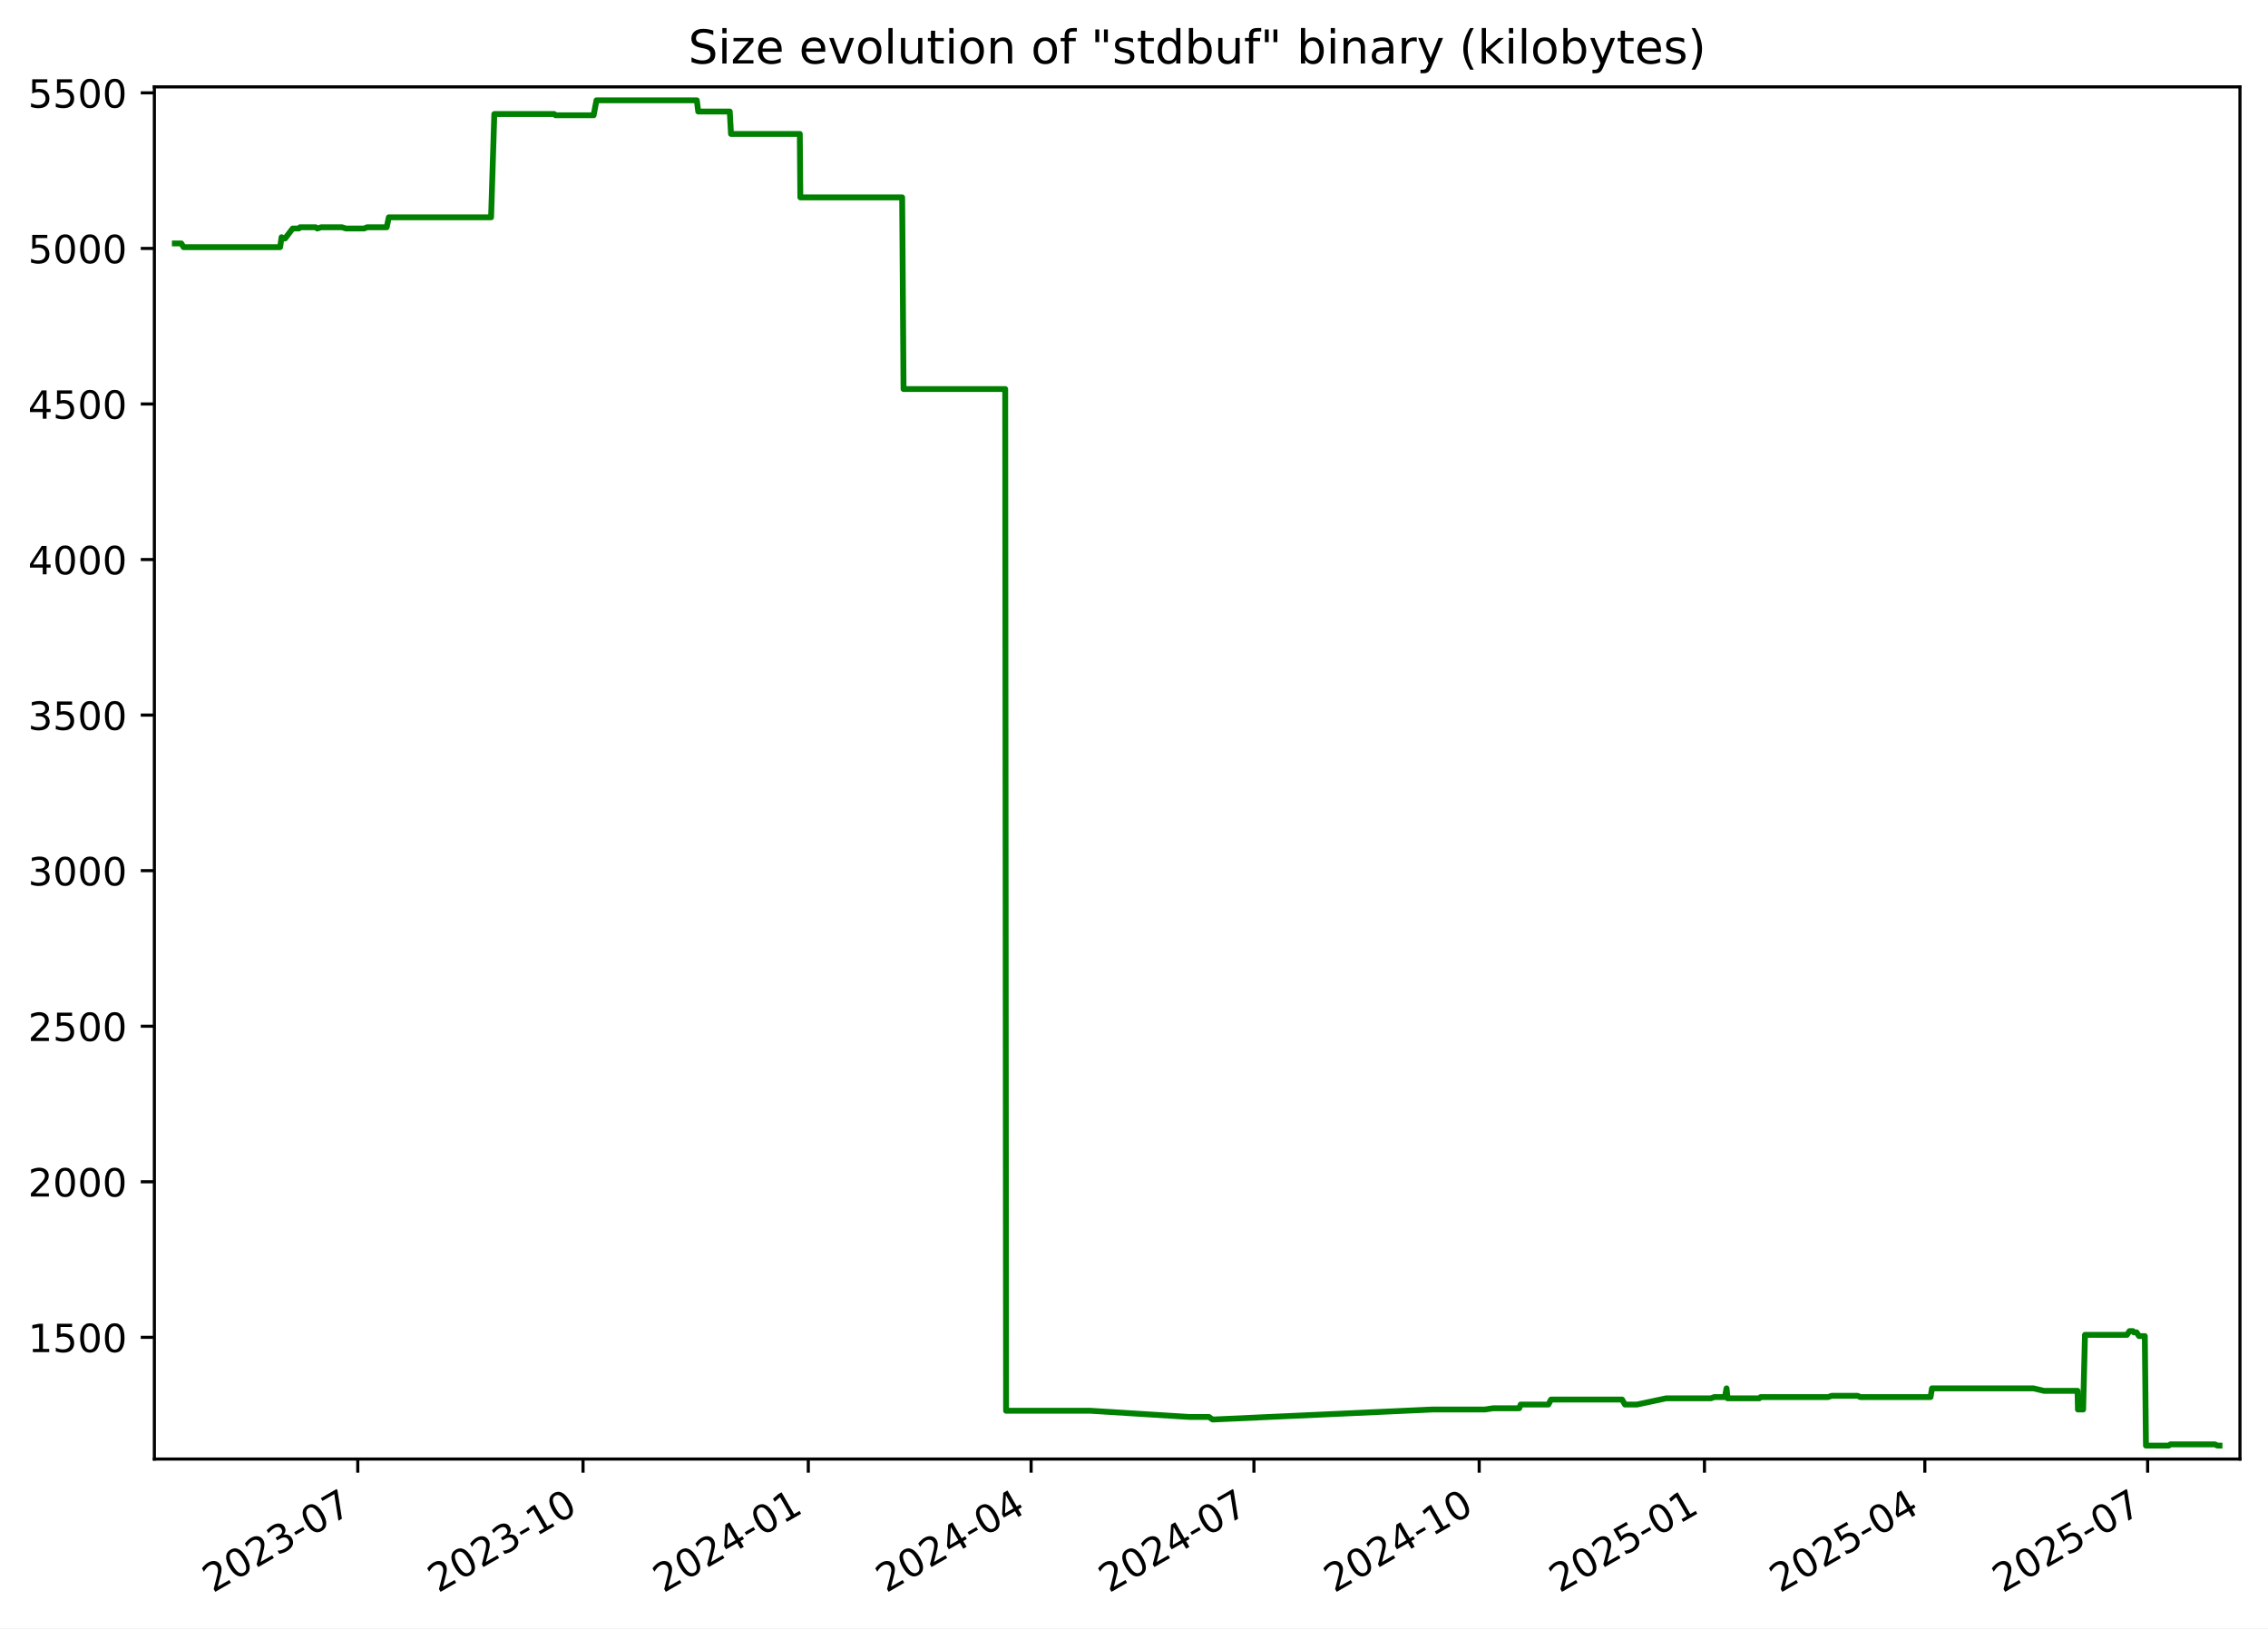
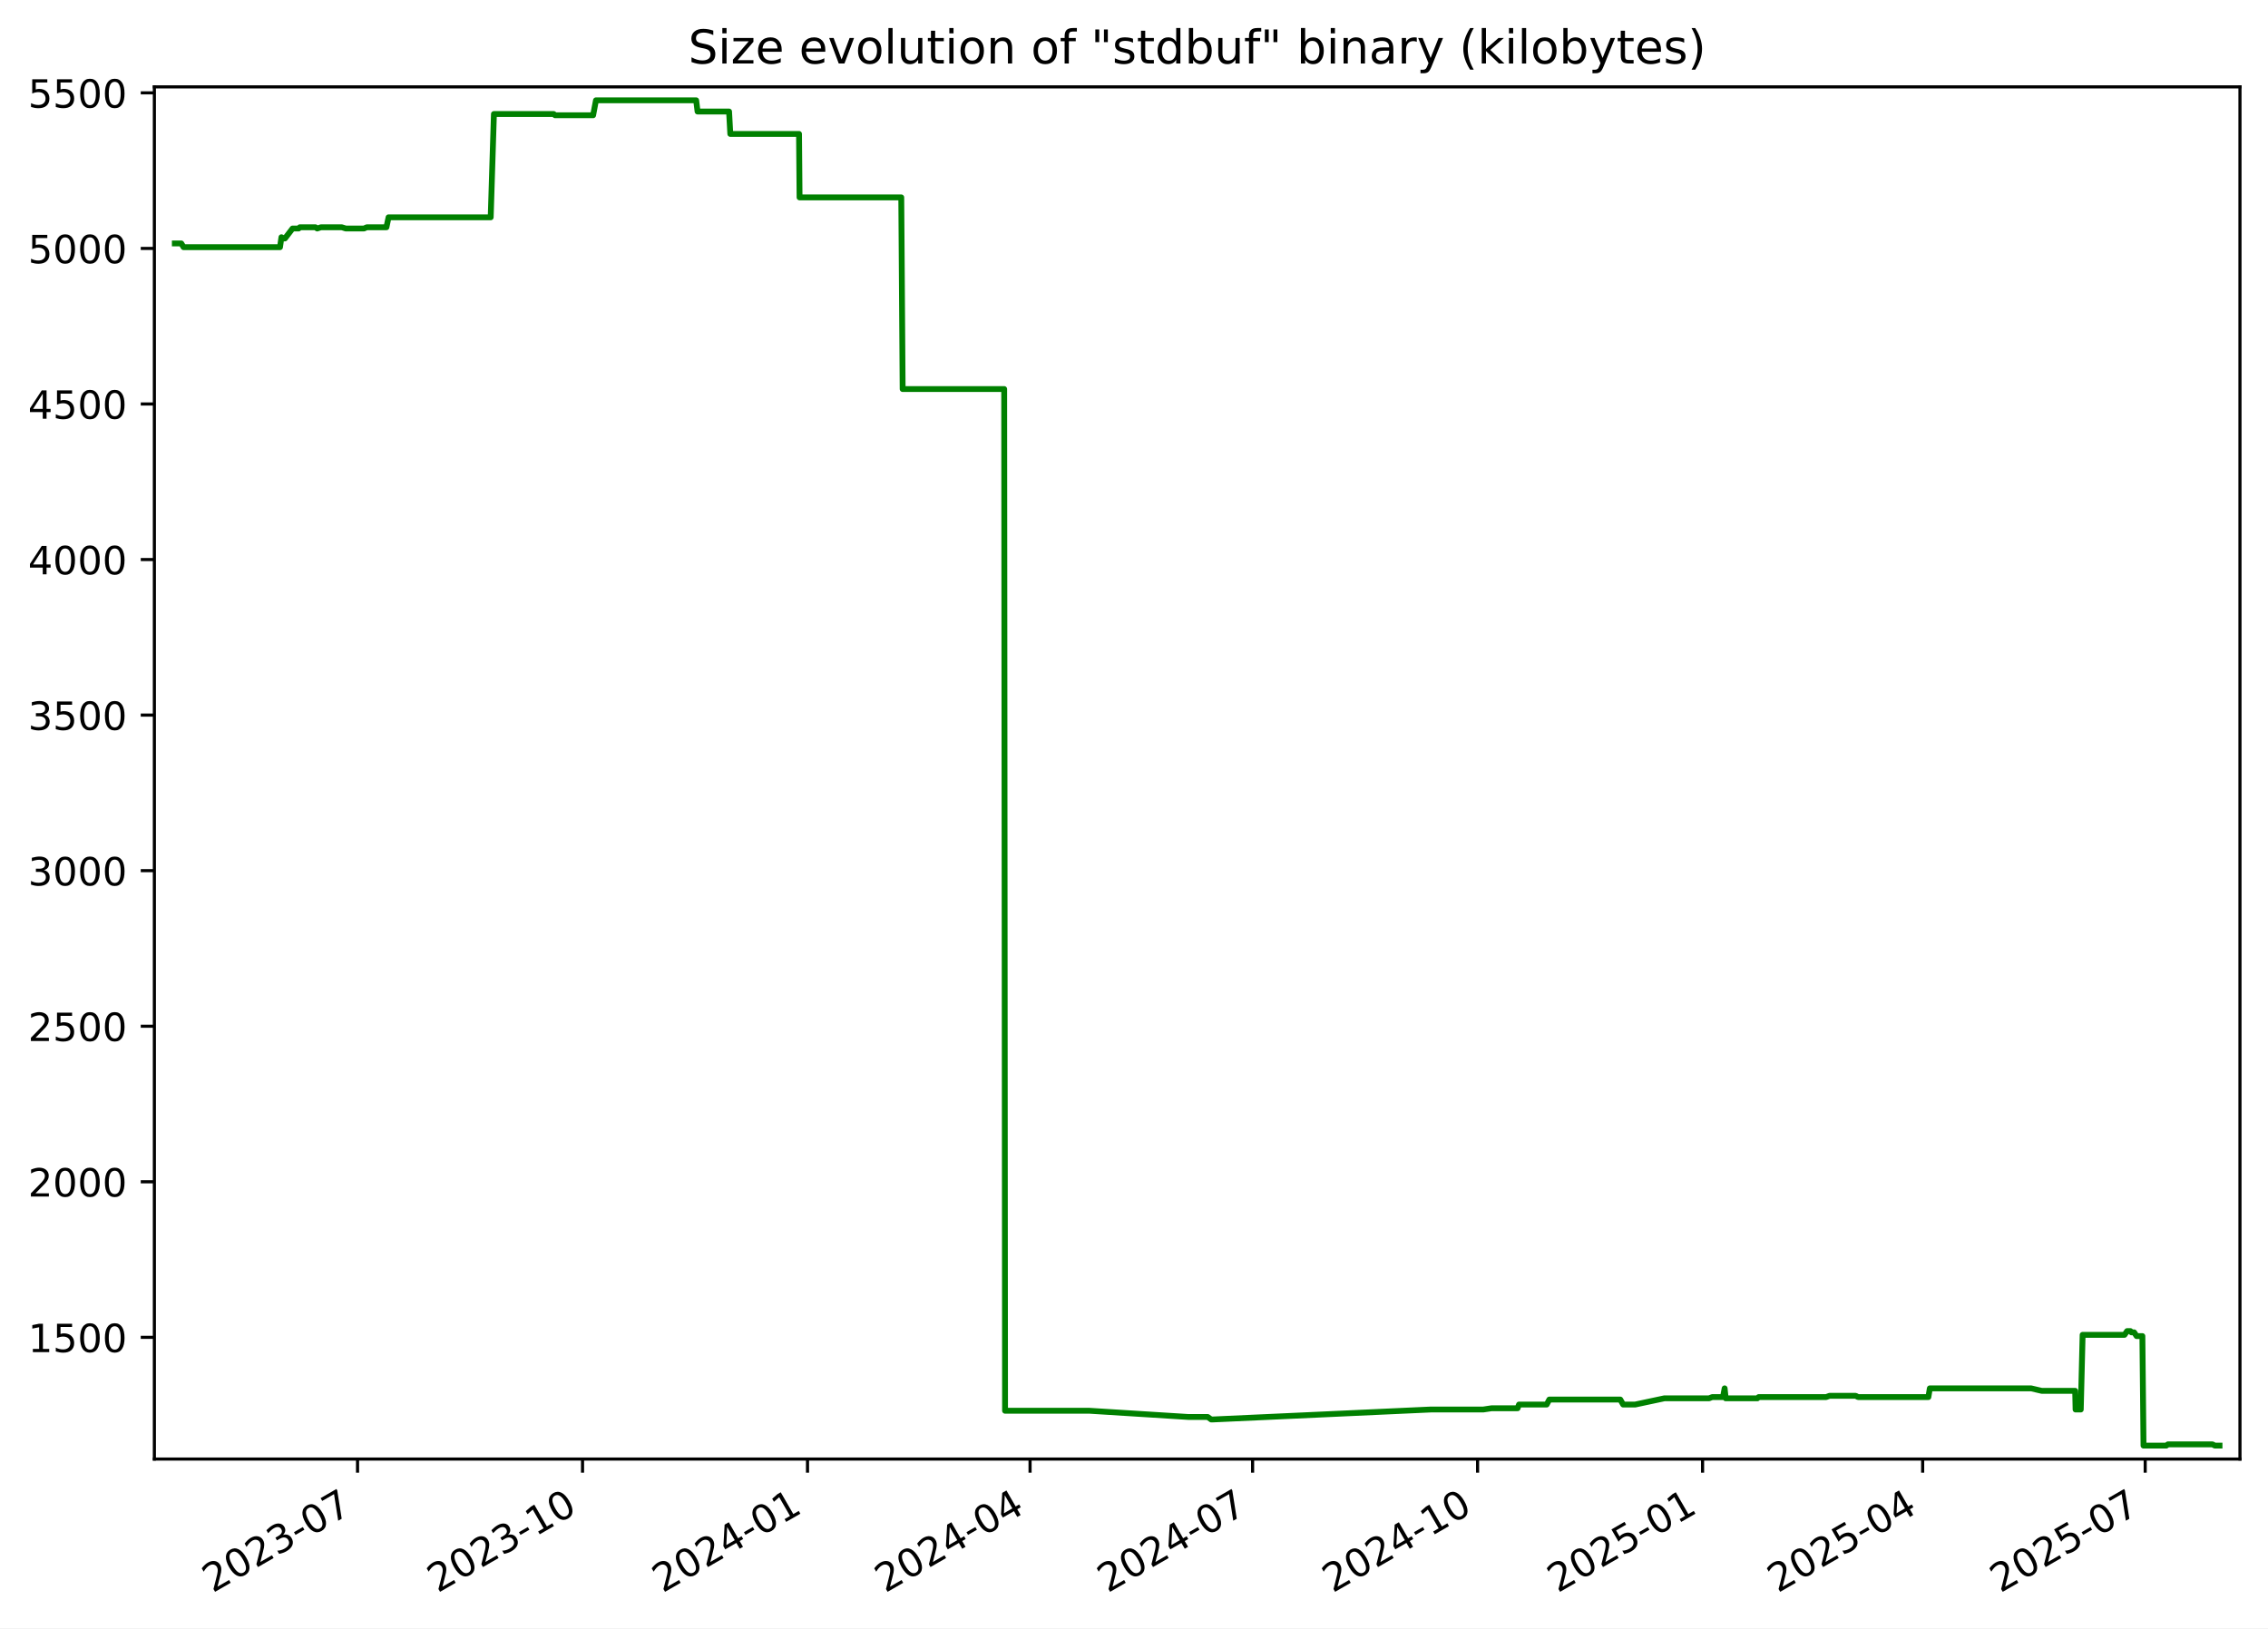
<svg xmlns="http://www.w3.org/2000/svg" xmlns:xlink="http://www.w3.org/1999/xlink" width="582.53pt" height="418.303pt" viewBox="0 0 582.53 418.303" version="1.1">
  <defs>
    <style type="text/css">*{stroke-linejoin: round; stroke-linecap: butt}</style>
  </defs>
  <g id="figure_1">
    <g id="patch_1">
      <path d="M -0 418.303  L 582.53 418.303  L 582.53 0  L -0 0  z " style="fill: #ffffff" />
    </g>
    <g id="axes_1">
      <g id="patch_2">
        <path d="M 39.65 374.83  L 575.33 374.83  L 575.33 22.318  L 39.65 22.318  z " style="fill: #ffffff" />
      </g>
      <g id="matplotlib.axis_1">
        <g id="xtick_1">
          <g id="line2d_1">
            <defs>
-               <path id="m59cc75eac5" d="M 0 0  L 0 3.5  " style="stroke: #000000; stroke-width: 0.8" />
+               <path id="m6986dda1ae" d="M 0 0  L 0 3.5  " style="stroke: #000000; stroke-width: 0.8" />
            </defs>
            <g>
-               <use xlink:href="#m59cc75eac5" x="91.893" y="374.83" style="stroke: #000000; stroke-width: 0.8" />
+               <use xlink:href="#m6986dda1ae" x="91.835" y="374.83" style="stroke: #000000; stroke-width: 0.8" />
            </g>
          </g>
          <g id="text_1">
-             <g transform="translate(54.66848 409.302) rotate(-30) scale(0.1 -0.1)">
+             <g transform="translate(54.61029 409.302) rotate(-30) scale(0.1 -0.1)">
              <defs>
                <path id="DejaVuSans-32" d="M 1228 531  L 3431 531  L 3431 0  L 469 0  L 469 531  Q 828 903 1448 1529  Q 2069 2156 2228 2338  Q 2531 2678 2651 2914  Q 2772 3150 2772 3378  Q 2772 3750 2511 3984  Q 2250 4219 1831 4219  Q 1534 4219 1204 4116  Q 875 4013 500 3803  L 500 4441  Q 881 4594 1212 4672  Q 1544 4750 1819 4750  Q 2544 4750 2975 4387  Q 3406 4025 3406 3419  Q 3406 3131 3298 2873  Q 3191 2616 2906 2266  Q 2828 2175 2409 1742  Q 1991 1309 1228 531  z " transform="scale(0.015625)" />
                <path id="DejaVuSans-30" d="M 2034 4250  Q 1547 4250 1301 3770  Q 1056 3291 1056 2328  Q 1056 1369 1301 889  Q 1547 409 2034 409  Q 2525 409 2770 889  Q 3016 1369 3016 2328  Q 3016 3291 2770 3770  Q 2525 4250 2034 4250  z M 2034 4750  Q 2819 4750 3233 4129  Q 3647 3509 3647 2328  Q 3647 1150 3233 529  Q 2819 -91 2034 -91  Q 1250 -91 836 529  Q 422 1150 422 2328  Q 422 3509 836 4129  Q 1250 4750 2034 4750  z " transform="scale(0.015625)" />
                <path id="DejaVuSans-33" d="M 2597 2516  Q 3050 2419 3304 2112  Q 3559 1806 3559 1356  Q 3559 666 3084 287  Q 2609 -91 1734 -91  Q 1441 -91 1130 -33  Q 819 25 488 141  L 488 750  Q 750 597 1062 519  Q 1375 441 1716 441  Q 2309 441 2620 675  Q 2931 909 2931 1356  Q 2931 1769 2642 2001  Q 2353 2234 1838 2234  L 1294 2234  L 1294 2753  L 1863 2753  Q 2328 2753 2575 2939  Q 2822 3125 2822 3475  Q 2822 3834 2567 4026  Q 2313 4219 1838 4219  Q 1578 4219 1281 4162  Q 984 4106 628 3988  L 628 4550  Q 988 4650 1302 4700  Q 1616 4750 1894 4750  Q 2613 4750 3031 4423  Q 3450 4097 3450 3541  Q 3450 3153 3228 2886  Q 3006 2619 2597 2516  z " transform="scale(0.015625)" />
                <path id="DejaVuSans-2d" d="M 313 2009  L 1997 2009  L 1997 1497  L 313 1497  L 313 2009  z " transform="scale(0.015625)" />
                <path id="DejaVuSans-37" d="M 525 4666  L 3525 4666  L 3525 4397  L 1831 0  L 1172 0  L 2766 4134  L 525 4134  L 525 4666  z " transform="scale(0.015625)" />
              </defs>
              <use xlink:href="#DejaVuSans-32" />
              <use xlink:href="#DejaVuSans-30" x="63.623" />
              <use xlink:href="#DejaVuSans-32" x="127.246" />
              <use xlink:href="#DejaVuSans-33" x="190.869" />
              <use xlink:href="#DejaVuSans-2d" x="254.492" />
              <use xlink:href="#DejaVuSans-30" x="290.576" />
              <use xlink:href="#DejaVuSans-37" x="354.199" />
            </g>
          </g>
        </g>
        <g id="xtick_2">
          <g id="line2d_2">
            <g>
-               <use xlink:href="#m59cc75eac5" x="149.752" y="374.83" style="stroke: #000000; stroke-width: 0.8" />
+               <use xlink:href="#m6986dda1ae" x="149.622" y="374.83" style="stroke: #000000; stroke-width: 0.8" />
            </g>
          </g>
          <g id="text_2">
-             <g transform="translate(112.527 409.302) rotate(-30) scale(0.1 -0.1)">
+             <g transform="translate(112.3971 409.302) rotate(-30) scale(0.1 -0.1)">
              <defs>
                <path id="DejaVuSans-31" d="M 794 531  L 1825 531  L 1825 4091  L 703 3866  L 703 4441  L 1819 4666  L 2450 4666  L 2450 531  L 3481 531  L 3481 0  L 794 0  L 794 531  z " transform="scale(0.015625)" />
              </defs>
              <use xlink:href="#DejaVuSans-32" />
              <use xlink:href="#DejaVuSans-30" x="63.623" />
              <use xlink:href="#DejaVuSans-32" x="127.246" />
              <use xlink:href="#DejaVuSans-33" x="190.869" />
              <use xlink:href="#DejaVuSans-2d" x="254.492" />
              <use xlink:href="#DejaVuSans-31" x="290.576" />
              <use xlink:href="#DejaVuSans-30" x="354.199" />
            </g>
          </g>
        </g>
        <g id="xtick_3">
          <g id="line2d_3">
            <g>
-               <use xlink:href="#m59cc75eac5" x="207.61" y="374.83" style="stroke: #000000; stroke-width: 0.8" />
+               <use xlink:href="#m6986dda1ae" x="207.409" y="374.83" style="stroke: #000000; stroke-width: 0.8" />
            </g>
          </g>
          <g id="text_3">
-             <g transform="translate(170.3855 409.302) rotate(-30) scale(0.1 -0.1)">
+             <g transform="translate(170.184 409.302) rotate(-30) scale(0.1 -0.1)">
              <defs>
                <path id="DejaVuSans-34" d="M 2419 4116  L 825 1625  L 2419 1625  L 2419 4116  z M 2253 4666  L 3047 4666  L 3047 1625  L 3713 1625  L 3713 1100  L 3047 1100  L 3047 0  L 2419 0  L 2419 1100  L 313 1100  L 313 1709  L 2253 4666  z " transform="scale(0.015625)" />
              </defs>
              <use xlink:href="#DejaVuSans-32" />
              <use xlink:href="#DejaVuSans-30" x="63.623" />
              <use xlink:href="#DejaVuSans-32" x="127.246" />
              <use xlink:href="#DejaVuSans-34" x="190.869" />
              <use xlink:href="#DejaVuSans-2d" x="254.492" />
              <use xlink:href="#DejaVuSans-30" x="290.576" />
              <use xlink:href="#DejaVuSans-31" x="354.199" />
            </g>
          </g>
        </g>
        <g id="xtick_4">
          <g id="line2d_4">
            <g>
-               <use xlink:href="#m59cc75eac5" x="264.84" y="374.83" style="stroke: #000000; stroke-width: 0.8" />
+               <use xlink:href="#m6986dda1ae" x="264.568" y="374.83" style="stroke: #000000; stroke-width: 0.8" />
            </g>
          </g>
          <g id="text_4">
-             <g transform="translate(227.6151 409.302) rotate(-30) scale(0.1 -0.1)">
+             <g transform="translate(227.3428 409.302) rotate(-30) scale(0.1 -0.1)">
              <use xlink:href="#DejaVuSans-32" />
              <use xlink:href="#DejaVuSans-30" x="63.623" />
              <use xlink:href="#DejaVuSans-32" x="127.246" />
              <use xlink:href="#DejaVuSans-34" x="190.869" />
              <use xlink:href="#DejaVuSans-2d" x="254.492" />
              <use xlink:href="#DejaVuSans-30" x="290.576" />
              <use xlink:href="#DejaVuSans-34" x="354.199" />
            </g>
          </g>
        </g>
        <g id="xtick_5">
          <g id="line2d_5">
            <g>
-               <use xlink:href="#m59cc75eac5" x="322.07" y="374.83" style="stroke: #000000; stroke-width: 0.8" />
+               <use xlink:href="#m6986dda1ae" x="321.726" y="374.83" style="stroke: #000000; stroke-width: 0.8" />
            </g>
          </g>
          <g id="text_5">
-             <g transform="translate(284.8447 409.302) rotate(-30) scale(0.1 -0.1)">
+             <g transform="translate(284.5015 409.302) rotate(-30) scale(0.1 -0.1)">
              <use xlink:href="#DejaVuSans-32" />
              <use xlink:href="#DejaVuSans-30" x="63.623" />
              <use xlink:href="#DejaVuSans-32" x="127.246" />
              <use xlink:href="#DejaVuSans-34" x="190.869" />
              <use xlink:href="#DejaVuSans-2d" x="254.492" />
              <use xlink:href="#DejaVuSans-30" x="290.576" />
              <use xlink:href="#DejaVuSans-37" x="354.199" />
            </g>
          </g>
        </g>
        <g id="xtick_6">
          <g id="line2d_6">
            <g>
-               <use xlink:href="#m59cc75eac5" x="379.928" y="374.83" style="stroke: #000000; stroke-width: 0.8" />
+               <use xlink:href="#m6986dda1ae" x="379.513" y="374.83" style="stroke: #000000; stroke-width: 0.8" />
            </g>
          </g>
          <g id="text_6">
-             <g transform="translate(342.7033 409.302) rotate(-30) scale(0.1 -0.1)">
+             <g transform="translate(342.2884 409.302) rotate(-30) scale(0.1 -0.1)">
              <use xlink:href="#DejaVuSans-32" />
              <use xlink:href="#DejaVuSans-30" x="63.623" />
              <use xlink:href="#DejaVuSans-32" x="127.246" />
              <use xlink:href="#DejaVuSans-34" x="190.869" />
              <use xlink:href="#DejaVuSans-2d" x="254.492" />
              <use xlink:href="#DejaVuSans-31" x="290.576" />
              <use xlink:href="#DejaVuSans-30" x="354.199" />
            </g>
          </g>
        </g>
        <g id="xtick_7">
          <g id="line2d_7">
            <g>
-               <use xlink:href="#m59cc75eac5" x="437.787" y="374.83" style="stroke: #000000; stroke-width: 0.8" />
+               <use xlink:href="#m6986dda1ae" x="437.3" y="374.83" style="stroke: #000000; stroke-width: 0.8" />
            </g>
          </g>
          <g id="text_7">
-             <g transform="translate(400.5618 409.302) rotate(-30) scale(0.1 -0.1)">
+             <g transform="translate(400.0752 409.302) rotate(-30) scale(0.1 -0.1)">
              <defs>
                <path id="DejaVuSans-35" d="M 691 4666  L 3169 4666  L 3169 4134  L 1269 4134  L 1269 2991  Q 1406 3038 1543 3061  Q 1681 3084 1819 3084  Q 2600 3084 3056 2656  Q 3513 2228 3513 1497  Q 3513 744 3044 326  Q 2575 -91 1722 -91  Q 1428 -91 1123 -41  Q 819 9 494 109  L 494 744  Q 775 591 1075 516  Q 1375 441 1709 441  Q 2250 441 2565 725  Q 2881 1009 2881 1497  Q 2881 1984 2565 2268  Q 2250 2553 1709 2553  Q 1456 2553 1204 2497  Q 953 2441 691 2322  L 691 4666  z " transform="scale(0.015625)" />
              </defs>
              <use xlink:href="#DejaVuSans-32" />
              <use xlink:href="#DejaVuSans-30" x="63.623" />
              <use xlink:href="#DejaVuSans-32" x="127.246" />
              <use xlink:href="#DejaVuSans-35" x="190.869" />
              <use xlink:href="#DejaVuSans-2d" x="254.492" />
              <use xlink:href="#DejaVuSans-30" x="290.576" />
              <use xlink:href="#DejaVuSans-31" x="354.199" />
            </g>
          </g>
        </g>
        <g id="xtick_8">
          <g id="line2d_8">
            <g>
-               <use xlink:href="#m59cc75eac5" x="494.387" y="374.83" style="stroke: #000000; stroke-width: 0.8" />
+               <use xlink:href="#m6986dda1ae" x="493.831" y="374.83" style="stroke: #000000; stroke-width: 0.8" />
            </g>
          </g>
          <g id="text_8">
-             <g transform="translate(457.1625 409.302) rotate(-30) scale(0.1 -0.1)">
+             <g transform="translate(456.6058 409.302) rotate(-30) scale(0.1 -0.1)">
              <use xlink:href="#DejaVuSans-32" />
              <use xlink:href="#DejaVuSans-30" x="63.623" />
              <use xlink:href="#DejaVuSans-32" x="127.246" />
              <use xlink:href="#DejaVuSans-35" x="190.869" />
              <use xlink:href="#DejaVuSans-2d" x="254.492" />
              <use xlink:href="#DejaVuSans-30" x="290.576" />
              <use xlink:href="#DejaVuSans-34" x="354.199" />
            </g>
          </g>
        </g>
        <g id="xtick_9">
          <g id="line2d_9">
            <g>
-               <use xlink:href="#m59cc75eac5" x="551.617" y="374.83" style="stroke: #000000; stroke-width: 0.8" />
+               <use xlink:href="#m6986dda1ae" x="550.989" y="374.83" style="stroke: #000000; stroke-width: 0.8" />
            </g>
          </g>
          <g id="text_9">
-             <g transform="translate(514.3921 409.302) rotate(-30) scale(0.1 -0.1)">
+             <g transform="translate(513.7646 409.302) rotate(-30) scale(0.1 -0.1)">
              <use xlink:href="#DejaVuSans-32" />
              <use xlink:href="#DejaVuSans-30" x="63.623" />
              <use xlink:href="#DejaVuSans-32" x="127.246" />
              <use xlink:href="#DejaVuSans-35" x="190.869" />
              <use xlink:href="#DejaVuSans-2d" x="254.492" />
              <use xlink:href="#DejaVuSans-30" x="290.576" />
              <use xlink:href="#DejaVuSans-37" x="354.199" />
            </g>
          </g>
        </g>
      </g>
      <g id="matplotlib.axis_2">
        <g id="ytick_1">
          <g id="line2d_10">
            <defs>
-               <path id="m5b189103ac" d="M 0 0  L -3.5 0  " style="stroke: #000000; stroke-width: 0.8" />
+               <path id="m16dbb92f71" d="M 0 0  L -3.5 0  " style="stroke: #000000; stroke-width: 0.8" />
            </defs>
            <g>
-               <use xlink:href="#m5b189103ac" x="39.65" y="343.56" style="stroke: #000000; stroke-width: 0.8" />
+               <use xlink:href="#m16dbb92f71" x="39.65" y="343.56" style="stroke: #000000; stroke-width: 0.8" />
            </g>
          </g>
          <g id="text_10">
            <g transform="translate(7.2 347.3591) scale(0.1 -0.1)">
              <use xlink:href="#DejaVuSans-31" />
              <use xlink:href="#DejaVuSans-35" x="63.623" />
              <use xlink:href="#DejaVuSans-30" x="127.246" />
              <use xlink:href="#DejaVuSans-30" x="190.869" />
            </g>
          </g>
        </g>
        <g id="ytick_2">
          <g id="line2d_11">
            <g>
-               <use xlink:href="#m5b189103ac" x="39.65" y="303.597" style="stroke: #000000; stroke-width: 0.8" />
+               <use xlink:href="#m16dbb92f71" x="39.65" y="303.597" style="stroke: #000000; stroke-width: 0.8" />
            </g>
          </g>
          <g id="text_11">
            <g transform="translate(7.2 307.3961) scale(0.1 -0.1)">
              <use xlink:href="#DejaVuSans-32" />
              <use xlink:href="#DejaVuSans-30" x="63.623" />
              <use xlink:href="#DejaVuSans-30" x="127.246" />
              <use xlink:href="#DejaVuSans-30" x="190.869" />
            </g>
          </g>
        </g>
        <g id="ytick_3">
          <g id="line2d_12">
            <g>
-               <use xlink:href="#m5b189103ac" x="39.65" y="263.634" style="stroke: #000000; stroke-width: 0.8" />
+               <use xlink:href="#m16dbb92f71" x="39.65" y="263.634" style="stroke: #000000; stroke-width: 0.8" />
            </g>
          </g>
          <g id="text_12">
            <g transform="translate(7.2 267.4331) scale(0.1 -0.1)">
              <use xlink:href="#DejaVuSans-32" />
              <use xlink:href="#DejaVuSans-35" x="63.623" />
              <use xlink:href="#DejaVuSans-30" x="127.246" />
              <use xlink:href="#DejaVuSans-30" x="190.869" />
            </g>
          </g>
        </g>
        <g id="ytick_4">
          <g id="line2d_13">
            <g>
-               <use xlink:href="#m5b189103ac" x="39.65" y="223.671" style="stroke: #000000; stroke-width: 0.8" />
+               <use xlink:href="#m16dbb92f71" x="39.65" y="223.671" style="stroke: #000000; stroke-width: 0.8" />
            </g>
          </g>
          <g id="text_13">
            <g transform="translate(7.2 227.4701) scale(0.1 -0.1)">
              <use xlink:href="#DejaVuSans-33" />
              <use xlink:href="#DejaVuSans-30" x="63.623" />
              <use xlink:href="#DejaVuSans-30" x="127.246" />
              <use xlink:href="#DejaVuSans-30" x="190.869" />
            </g>
          </g>
        </g>
        <g id="ytick_5">
          <g id="line2d_14">
            <g>
-               <use xlink:href="#m5b189103ac" x="39.65" y="183.708" style="stroke: #000000; stroke-width: 0.8" />
+               <use xlink:href="#m16dbb92f71" x="39.65" y="183.708" style="stroke: #000000; stroke-width: 0.8" />
            </g>
          </g>
          <g id="text_14">
            <g transform="translate(7.2 187.5071) scale(0.1 -0.1)">
              <use xlink:href="#DejaVuSans-33" />
              <use xlink:href="#DejaVuSans-35" x="63.623" />
              <use xlink:href="#DejaVuSans-30" x="127.246" />
              <use xlink:href="#DejaVuSans-30" x="190.869" />
            </g>
          </g>
        </g>
        <g id="ytick_6">
          <g id="line2d_15">
            <g>
-               <use xlink:href="#m5b189103ac" x="39.65" y="143.745" style="stroke: #000000; stroke-width: 0.8" />
+               <use xlink:href="#m16dbb92f71" x="39.65" y="143.745" style="stroke: #000000; stroke-width: 0.8" />
            </g>
          </g>
          <g id="text_15">
            <g transform="translate(7.2 147.5441) scale(0.1 -0.1)">
              <use xlink:href="#DejaVuSans-34" />
              <use xlink:href="#DejaVuSans-30" x="63.623" />
              <use xlink:href="#DejaVuSans-30" x="127.246" />
              <use xlink:href="#DejaVuSans-30" x="190.869" />
            </g>
          </g>
        </g>
        <g id="ytick_7">
          <g id="line2d_16">
            <g>
-               <use xlink:href="#m5b189103ac" x="39.65" y="103.782" style="stroke: #000000; stroke-width: 0.8" />
+               <use xlink:href="#m16dbb92f71" x="39.65" y="103.782" style="stroke: #000000; stroke-width: 0.8" />
            </g>
          </g>
          <g id="text_16">
            <g transform="translate(7.2 107.5811) scale(0.1 -0.1)">
              <use xlink:href="#DejaVuSans-34" />
              <use xlink:href="#DejaVuSans-35" x="63.623" />
              <use xlink:href="#DejaVuSans-30" x="127.246" />
              <use xlink:href="#DejaVuSans-30" x="190.869" />
            </g>
          </g>
        </g>
        <g id="ytick_8">
          <g id="line2d_17">
            <g>
-               <use xlink:href="#m5b189103ac" x="39.65" y="63.819" style="stroke: #000000; stroke-width: 0.8" />
+               <use xlink:href="#m16dbb92f71" x="39.65" y="63.819" style="stroke: #000000; stroke-width: 0.8" />
            </g>
          </g>
          <g id="text_17">
            <g transform="translate(7.2 67.61812) scale(0.1 -0.1)">
              <use xlink:href="#DejaVuSans-35" />
              <use xlink:href="#DejaVuSans-30" x="63.623" />
              <use xlink:href="#DejaVuSans-30" x="127.246" />
              <use xlink:href="#DejaVuSans-30" x="190.869" />
            </g>
          </g>
        </g>
        <g id="ytick_9">
          <g id="line2d_18">
            <g>
-               <use xlink:href="#m5b189103ac" x="39.65" y="23.856" style="stroke: #000000; stroke-width: 0.8" />
+               <use xlink:href="#m16dbb92f71" x="39.65" y="23.856" style="stroke: #000000; stroke-width: 0.8" />
            </g>
          </g>
          <g id="text_18">
            <g transform="translate(7.2 27.65512) scale(0.1 -0.1)">
              <use xlink:href="#DejaVuSans-35" />
              <use xlink:href="#DejaVuSans-35" x="63.623" />
              <use xlink:href="#DejaVuSans-30" x="127.246" />
              <use xlink:href="#DejaVuSans-30" x="190.869" />
            </g>
          </g>
        </g>
      </g>
      <g id="line2d_19">
-         <path d="M 44.902 62.54  L 46.567 62.54  L 47.149 63.499  L 71.953 63.499  L 72.321 60.942  L 72.997 61.261  L 73.22 61.261  L 75.18 58.704  L 76.749 58.704  L 77.044 58.384  L 81.065 58.384  L 81.519 58.704  L 82.487 58.384  L 87.832 58.384  L 88.876 58.704  L 93.542 58.704  L 94.271 58.384  L 99.32 58.384  L 99.868 55.826  L 126.136 55.826  L 126.964 29.291  L 142.34 29.291  L 142.694 29.611  L 152.475 29.611  L 153.204 25.774  L 178.976 25.774  L 179.336 28.651  L 187.438 28.651  L 187.755 34.406  L 205.428 34.406  L 205.564 50.711  L 231.719 50.711  L 232.072 99.945  L 258.186 99.945  L 258.409 362.422  L 280.11 362.422  L 305.6 364.021  L 310.533 364.021  L 311.419 364.66  L 311.802 364.66  L 367.868 362.103  L 381.377 362.103  L 383.513 361.783  L 390.214 361.783  L 390.581 360.824  L 397.7 360.824  L 398.38 359.545  L 416.625 359.545  L 417.364 360.824  L 420.46 360.824  L 427.975 359.225  L 439.458 359.225  L 440.284 358.906  L 443.041 358.906  L 443.461 356.668  L 443.724 359.225  L 451.886 359.225  L 452.223 358.906  L 469.564 358.906  L 470.436 358.586  L 477.179 358.586  L 477.771 358.906  L 495.858 358.906  L 496.229 356.668  L 522.262 356.668  L 525.01 357.307  L 533.613 357.307  L 533.711 362.103  L 535.046 362.103  L 535.523 342.92  L 546.297 342.92  L 546.961 341.961  L 547.826 341.961  L 548.07 342.281  L 548.769 342.281  L 549.412 343.24  L 550.892 343.24  L 551.184 371.374  L 557.033 371.374  L 557.465 371.054  L 568.92 371.054  L 569.514 371.374  L 570.078 371.374  L 570.078 371.374  " clip-path="url(#p810d8f45ad)" style="fill: none; stroke: #008000; stroke-width: 1.5; stroke-linecap: square" />
+         <path d="M 44.902 62.54  L 46.565 62.54  L 47.146 63.499  L 71.919 63.499  L 72.287 60.942  L 72.962 61.261  L 73.185 61.261  L 75.142 58.704  L 76.71 58.704  L 77.004 58.384  L 81.021 58.384  L 81.473 58.704  L 82.44 58.384  L 87.779 58.384  L 88.822 58.704  L 93.481 58.704  L 94.21 58.384  L 99.253 58.384  L 99.8 55.826  L 126.035 55.826  L 126.862 29.291  L 142.219 29.291  L 142.573 29.611  L 152.342 29.611  L 153.07 25.774  L 178.81 25.774  L 179.169 28.651  L 187.261 28.651  L 187.578 34.406  L 205.229 34.406  L 205.365 50.711  L 231.488 50.711  L 231.841 99.945  L 257.922 99.945  L 258.145 362.422  L 279.819 362.422  L 305.277 364.021  L 310.204 364.021  L 311.089 364.66  L 311.471 364.66  L 367.468 362.103  L 380.961 362.103  L 383.094 361.783  L 389.787 361.783  L 390.153 360.824  L 397.263 360.824  L 397.942 359.545  L 416.165 359.545  L 416.902 360.824  L 419.995 360.824  L 427.5 359.225  L 438.969 359.225  L 439.795 358.906  L 442.548 358.906  L 442.967 356.668  L 443.231 359.225  L 451.382 359.225  L 451.718 358.906  L 469.038 358.906  L 469.909 358.586  L 476.644 358.586  L 477.235 358.906  L 495.3 358.906  L 495.67 356.668  L 521.671 356.668  L 524.415 357.307  L 533.008 357.307  L 533.106 362.103  L 534.439 362.103  L 534.916 342.92  L 545.676 342.92  L 546.34 341.961  L 547.204 341.961  L 547.446 342.281  L 548.145 342.281  L 548.787 343.24  L 550.265 343.24  L 550.557 371.374  L 556.399 371.374  L 556.83 371.054  L 568.271 371.054  L 568.865 371.374  L 570.078 371.374  L 570.078 371.374  " clip-path="url(#pab7238aa31)" style="fill: none; stroke: #008000; stroke-width: 1.5; stroke-linecap: square" />
      </g>
      <g id="patch_3">
        <path d="M 39.65 374.83  L 39.65 22.318  " style="fill: none; stroke: #000000; stroke-width: 0.8; stroke-linejoin: miter; stroke-linecap: square" />
      </g>
      <g id="patch_4">
        <path d="M 575.33 374.83  L 575.33 22.318  " style="fill: none; stroke: #000000; stroke-width: 0.8; stroke-linejoin: miter; stroke-linecap: square" />
      </g>
      <g id="patch_5">
        <path d="M 39.65 374.83  L 575.33 374.83  " style="fill: none; stroke: #000000; stroke-width: 0.8; stroke-linejoin: miter; stroke-linecap: square" />
      </g>
      <g id="patch_6">
        <path d="M 39.65 22.318  L 575.33 22.318  " style="fill: none; stroke: #000000; stroke-width: 0.8; stroke-linejoin: miter; stroke-linecap: square" />
      </g>
      <g id="text_19">
        <g transform="translate(176.7837 16.31812) scale(0.12 -0.12)">
          <defs>
            <path id="DejaVuSans-53" d="M 3425 4513  L 3425 3897  Q 3066 4069 2747 4153  Q 2428 4238 2131 4238  Q 1616 4238 1336 4038  Q 1056 3838 1056 3469  Q 1056 3159 1242 3001  Q 1428 2844 1947 2747  L 2328 2669  Q 3034 2534 3370 2195  Q 3706 1856 3706 1288  Q 3706 609 3251 259  Q 2797 -91 1919 -91  Q 1588 -91 1214 -16  Q 841 59 441 206  L 441 856  Q 825 641 1194 531  Q 1563 422 1919 422  Q 2459 422 2753 634  Q 3047 847 3047 1241  Q 3047 1584 2836 1778  Q 2625 1972 2144 2069  L 1759 2144  Q 1053 2284 737 2584  Q 422 2884 422 3419  Q 422 4038 858 4394  Q 1294 4750 2059 4750  Q 2388 4750 2728 4690  Q 3069 4631 3425 4513  z " transform="scale(0.015625)" />
            <path id="DejaVuSans-69" d="M 603 3500  L 1178 3500  L 1178 0  L 603 0  L 603 3500  z M 603 4863  L 1178 4863  L 1178 4134  L 603 4134  L 603 4863  z " transform="scale(0.015625)" />
            <path id="DejaVuSans-7a" d="M 353 3500  L 3084 3500  L 3084 2975  L 922 459  L 3084 459  L 3084 0  L 275 0  L 275 525  L 2438 3041  L 353 3041  L 353 3500  z " transform="scale(0.015625)" />
            <path id="DejaVuSans-65" d="M 3597 1894  L 3597 1613  L 953 1613  Q 991 1019 1311 708  Q 1631 397 2203 397  Q 2534 397 2845 478  Q 3156 559 3463 722  L 3463 178  Q 3153 47 2828 -22  Q 2503 -91 2169 -91  Q 1331 -91 842 396  Q 353 884 353 1716  Q 353 2575 817 3079  Q 1281 3584 2069 3584  Q 2775 3584 3186 3129  Q 3597 2675 3597 1894  z M 3022 2063  Q 3016 2534 2758 2815  Q 2500 3097 2075 3097  Q 1594 3097 1305 2825  Q 1016 2553 972 2059  L 3022 2063  z " transform="scale(0.015625)" />
            <path id="DejaVuSans-20" transform="scale(0.015625)" />
            <path id="DejaVuSans-76" d="M 191 3500  L 800 3500  L 1894 563  L 2988 3500  L 3597 3500  L 2284 0  L 1503 0  L 191 3500  z " transform="scale(0.015625)" />
            <path id="DejaVuSans-6f" d="M 1959 3097  Q 1497 3097 1228 2736  Q 959 2375 959 1747  Q 959 1119 1226 758  Q 1494 397 1959 397  Q 2419 397 2687 759  Q 2956 1122 2956 1747  Q 2956 2369 2687 2733  Q 2419 3097 1959 3097  z M 1959 3584  Q 2709 3584 3137 3096  Q 3566 2609 3566 1747  Q 3566 888 3137 398  Q 2709 -91 1959 -91  Q 1206 -91 779 398  Q 353 888 353 1747  Q 353 2609 779 3096  Q 1206 3584 1959 3584  z " transform="scale(0.015625)" />
            <path id="DejaVuSans-6c" d="M 603 4863  L 1178 4863  L 1178 0  L 603 0  L 603 4863  z " transform="scale(0.015625)" />
            <path id="DejaVuSans-75" d="M 544 1381  L 544 3500  L 1119 3500  L 1119 1403  Q 1119 906 1312 657  Q 1506 409 1894 409  Q 2359 409 2629 706  Q 2900 1003 2900 1516  L 2900 3500  L 3475 3500  L 3475 0  L 2900 0  L 2900 538  Q 2691 219 2414 64  Q 2138 -91 1772 -91  Q 1169 -91 856 284  Q 544 659 544 1381  z M 1991 3584  L 1991 3584  z " transform="scale(0.015625)" />
            <path id="DejaVuSans-74" d="M 1172 4494  L 1172 3500  L 2356 3500  L 2356 3053  L 1172 3053  L 1172 1153  Q 1172 725 1289 603  Q 1406 481 1766 481  L 2356 481  L 2356 0  L 1766 0  Q 1100 0 847 248  Q 594 497 594 1153  L 594 3053  L 172 3053  L 172 3500  L 594 3500  L 594 4494  L 1172 4494  z " transform="scale(0.015625)" />
            <path id="DejaVuSans-6e" d="M 3513 2113  L 3513 0  L 2938 0  L 2938 2094  Q 2938 2591 2744 2837  Q 2550 3084 2163 3084  Q 1697 3084 1428 2787  Q 1159 2491 1159 1978  L 1159 0  L 581 0  L 581 3500  L 1159 3500  L 1159 2956  Q 1366 3272 1645 3428  Q 1925 3584 2291 3584  Q 2894 3584 3203 3211  Q 3513 2838 3513 2113  z " transform="scale(0.015625)" />
            <path id="DejaVuSans-66" d="M 2375 4863  L 2375 4384  L 1825 4384  Q 1516 4384 1395 4259  Q 1275 4134 1275 3809  L 1275 3500  L 2222 3500  L 2222 3053  L 1275 3053  L 1275 0  L 697 0  L 697 3053  L 147 3053  L 147 3500  L 697 3500  L 697 3744  Q 697 4328 969 4595  Q 1241 4863 1831 4863  L 2375 4863  z " transform="scale(0.015625)" />
            <path id="DejaVuSans-22" d="M 1147 4666  L 1147 2931  L 616 2931  L 616 4666  L 1147 4666  z M 2328 4666  L 2328 2931  L 1797 2931  L 1797 4666  L 2328 4666  z " transform="scale(0.015625)" />
            <path id="DejaVuSans-73" d="M 2834 3397  L 2834 2853  Q 2591 2978 2328 3040  Q 2066 3103 1784 3103  Q 1356 3103 1142 2972  Q 928 2841 928 2578  Q 928 2378 1081 2264  Q 1234 2150 1697 2047  L 1894 2003  Q 2506 1872 2764 1633  Q 3022 1394 3022 966  Q 3022 478 2636 193  Q 2250 -91 1575 -91  Q 1294 -91 989 -36  Q 684 19 347 128  L 347 722  Q 666 556 975 473  Q 1284 391 1588 391  Q 1994 391 2212 530  Q 2431 669 2431 922  Q 2431 1156 2273 1281  Q 2116 1406 1581 1522  L 1381 1569  Q 847 1681 609 1914  Q 372 2147 372 2553  Q 372 3047 722 3315  Q 1072 3584 1716 3584  Q 2034 3584 2315 3537  Q 2597 3491 2834 3397  z " transform="scale(0.015625)" />
            <path id="DejaVuSans-64" d="M 2906 2969  L 2906 4863  L 3481 4863  L 3481 0  L 2906 0  L 2906 525  Q 2725 213 2448 61  Q 2172 -91 1784 -91  Q 1150 -91 751 415  Q 353 922 353 1747  Q 353 2572 751 3078  Q 1150 3584 1784 3584  Q 2172 3584 2448 3432  Q 2725 3281 2906 2969  z M 947 1747  Q 947 1113 1208 752  Q 1469 391 1925 391  Q 2381 391 2643 752  Q 2906 1113 2906 1747  Q 2906 2381 2643 2742  Q 2381 3103 1925 3103  Q 1469 3103 1208 2742  Q 947 2381 947 1747  z " transform="scale(0.015625)" />
            <path id="DejaVuSans-62" d="M 3116 1747  Q 3116 2381 2855 2742  Q 2594 3103 2138 3103  Q 1681 3103 1420 2742  Q 1159 2381 1159 1747  Q 1159 1113 1420 752  Q 1681 391 2138 391  Q 2594 391 2855 752  Q 3116 1113 3116 1747  z M 1159 2969  Q 1341 3281 1617 3432  Q 1894 3584 2278 3584  Q 2916 3584 3314 3078  Q 3713 2572 3713 1747  Q 3713 922 3314 415  Q 2916 -91 2278 -91  Q 1894 -91 1617 61  Q 1341 213 1159 525  L 1159 0  L 581 0  L 581 4863  L 1159 4863  L 1159 2969  z " transform="scale(0.015625)" />
            <path id="DejaVuSans-61" d="M 2194 1759  Q 1497 1759 1228 1600  Q 959 1441 959 1056  Q 959 750 1161 570  Q 1363 391 1709 391  Q 2188 391 2477 730  Q 2766 1069 2766 1631  L 2766 1759  L 2194 1759  z M 3341 1997  L 3341 0  L 2766 0  L 2766 531  Q 2569 213 2275 61  Q 1981 -91 1556 -91  Q 1019 -91 701 211  Q 384 513 384 1019  Q 384 1609 779 1909  Q 1175 2209 1959 2209  L 2766 2209  L 2766 2266  Q 2766 2663 2505 2880  Q 2244 3097 1772 3097  Q 1472 3097 1187 3025  Q 903 2953 641 2809  L 641 3341  Q 956 3463 1253 3523  Q 1550 3584 1831 3584  Q 2591 3584 2966 3190  Q 3341 2797 3341 1997  z " transform="scale(0.015625)" />
            <path id="DejaVuSans-72" d="M 2631 2963  Q 2534 3019 2420 3045  Q 2306 3072 2169 3072  Q 1681 3072 1420 2755  Q 1159 2438 1159 1844  L 1159 0  L 581 0  L 581 3500  L 1159 3500  L 1159 2956  Q 1341 3275 1631 3429  Q 1922 3584 2338 3584  Q 2397 3584 2469 3576  Q 2541 3569 2628 3553  L 2631 2963  z " transform="scale(0.015625)" />
            <path id="DejaVuSans-79" d="M 2059 -325  Q 1816 -950 1584 -1140  Q 1353 -1331 966 -1331  L 506 -1331  L 506 -850  L 844 -850  Q 1081 -850 1212 -737  Q 1344 -625 1503 -206  L 1606 56  L 191 3500  L 800 3500  L 1894 763  L 2988 3500  L 3597 3500  L 2059 -325  z " transform="scale(0.015625)" />
            <path id="DejaVuSans-28" d="M 1984 4856  Q 1566 4138 1362 3434  Q 1159 2731 1159 2009  Q 1159 1288 1364 580  Q 1569 -128 1984 -844  L 1484 -844  Q 1016 -109 783 600  Q 550 1309 550 2009  Q 550 2706 781 3412  Q 1013 4119 1484 4856  L 1984 4856  z " transform="scale(0.015625)" />
            <path id="DejaVuSans-6b" d="M 581 4863  L 1159 4863  L 1159 1991  L 2875 3500  L 3609 3500  L 1753 1863  L 3688 0  L 2938 0  L 1159 1709  L 1159 0  L 581 0  L 581 4863  z " transform="scale(0.015625)" />
            <path id="DejaVuSans-29" d="M 513 4856  L 1013 4856  Q 1481 4119 1714 3412  Q 1947 2706 1947 2009  Q 1947 1309 1714 600  Q 1481 -109 1013 -844  L 513 -844  Q 928 -128 1133 580  Q 1338 1288 1338 2009  Q 1338 2731 1133 3434  Q 928 4138 513 4856  z " transform="scale(0.015625)" />
          </defs>
          <use xlink:href="#DejaVuSans-53" />
          <use xlink:href="#DejaVuSans-69" x="63.477" />
          <use xlink:href="#DejaVuSans-7a" x="91.26" />
          <use xlink:href="#DejaVuSans-65" x="143.75" />
          <use xlink:href="#DejaVuSans-20" x="205.273" />
          <use xlink:href="#DejaVuSans-65" x="237.061" />
          <use xlink:href="#DejaVuSans-76" x="298.584" />
          <use xlink:href="#DejaVuSans-6f" x="357.764" />
          <use xlink:href="#DejaVuSans-6c" x="418.945" />
          <use xlink:href="#DejaVuSans-75" x="446.729" />
          <use xlink:href="#DejaVuSans-74" x="510.107" />
          <use xlink:href="#DejaVuSans-69" x="549.316" />
          <use xlink:href="#DejaVuSans-6f" x="577.1" />
          <use xlink:href="#DejaVuSans-6e" x="638.281" />
          <use xlink:href="#DejaVuSans-20" x="701.66" />
          <use xlink:href="#DejaVuSans-6f" x="733.447" />
          <use xlink:href="#DejaVuSans-66" x="794.629" />
          <use xlink:href="#DejaVuSans-20" x="829.834" />
          <use xlink:href="#DejaVuSans-22" x="861.621" />
          <use xlink:href="#DejaVuSans-73" x="907.617" />
          <use xlink:href="#DejaVuSans-74" x="959.717" />
          <use xlink:href="#DejaVuSans-64" x="998.926" />
          <use xlink:href="#DejaVuSans-62" x="1062.402" />
          <use xlink:href="#DejaVuSans-75" x="1125.879" />
          <use xlink:href="#DejaVuSans-66" x="1189.258" />
          <use xlink:href="#DejaVuSans-22" x="1224.463" />
          <use xlink:href="#DejaVuSans-20" x="1270.459" />
          <use xlink:href="#DejaVuSans-62" x="1302.246" />
          <use xlink:href="#DejaVuSans-69" x="1365.723" />
          <use xlink:href="#DejaVuSans-6e" x="1393.506" />
          <use xlink:href="#DejaVuSans-61" x="1456.885" />
          <use xlink:href="#DejaVuSans-72" x="1518.164" />
          <use xlink:href="#DejaVuSans-79" x="1559.277" />
          <use xlink:href="#DejaVuSans-20" x="1618.457" />
          <use xlink:href="#DejaVuSans-28" x="1650.244" />
          <use xlink:href="#DejaVuSans-6b" x="1689.258" />
          <use xlink:href="#DejaVuSans-69" x="1747.168" />
          <use xlink:href="#DejaVuSans-6c" x="1774.951" />
          <use xlink:href="#DejaVuSans-6f" x="1802.734" />
          <use xlink:href="#DejaVuSans-62" x="1863.916" />
          <use xlink:href="#DejaVuSans-79" x="1927.393" />
          <use xlink:href="#DejaVuSans-74" x="1986.572" />
          <use xlink:href="#DejaVuSans-65" x="2025.781" />
          <use xlink:href="#DejaVuSans-73" x="2087.305" />
          <use xlink:href="#DejaVuSans-29" x="2139.404" />
        </g>
      </g>
    </g>
  </g>
  <defs>
-     <clipPath id="p810d8f45ad">
+     <clipPath id="pab7238aa31">
      <rect x="39.65" y="22.318" width="535.68" height="352.512" />
    </clipPath>
  </defs>
</svg>
